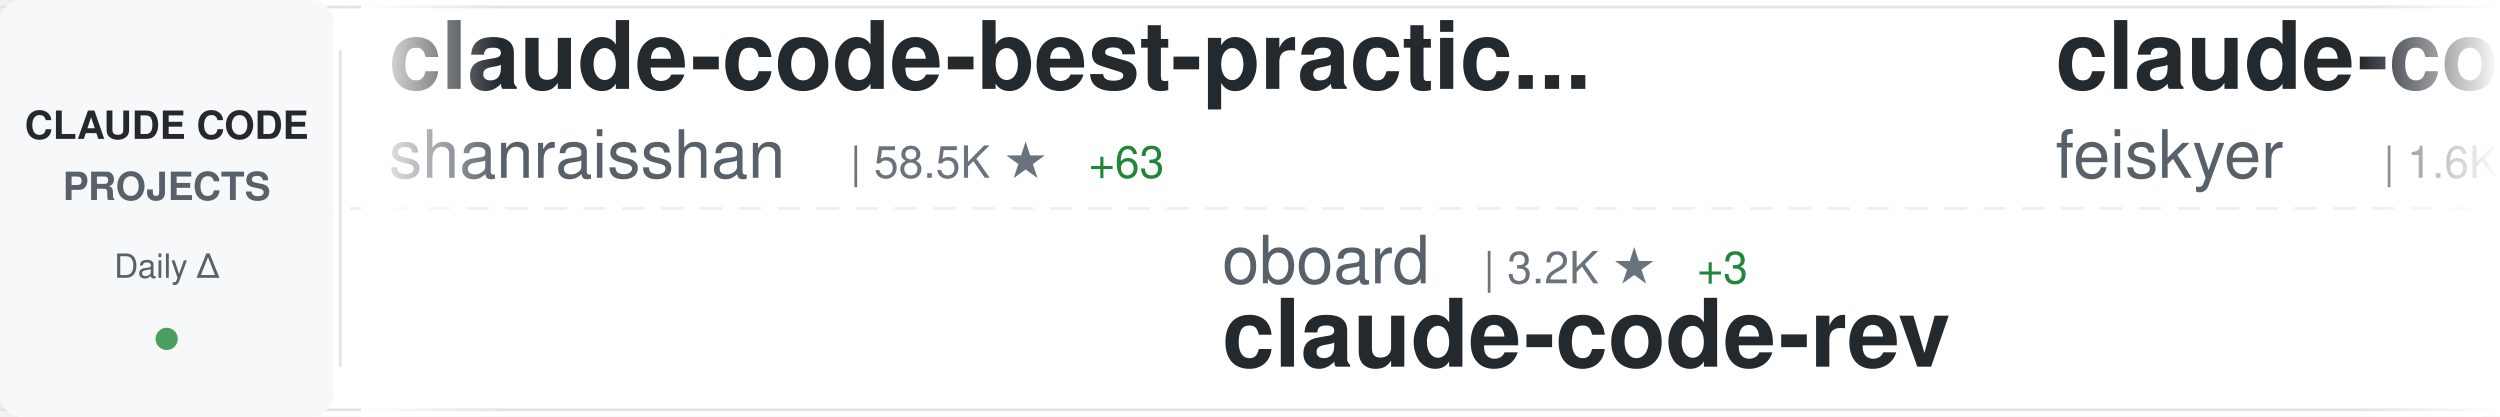
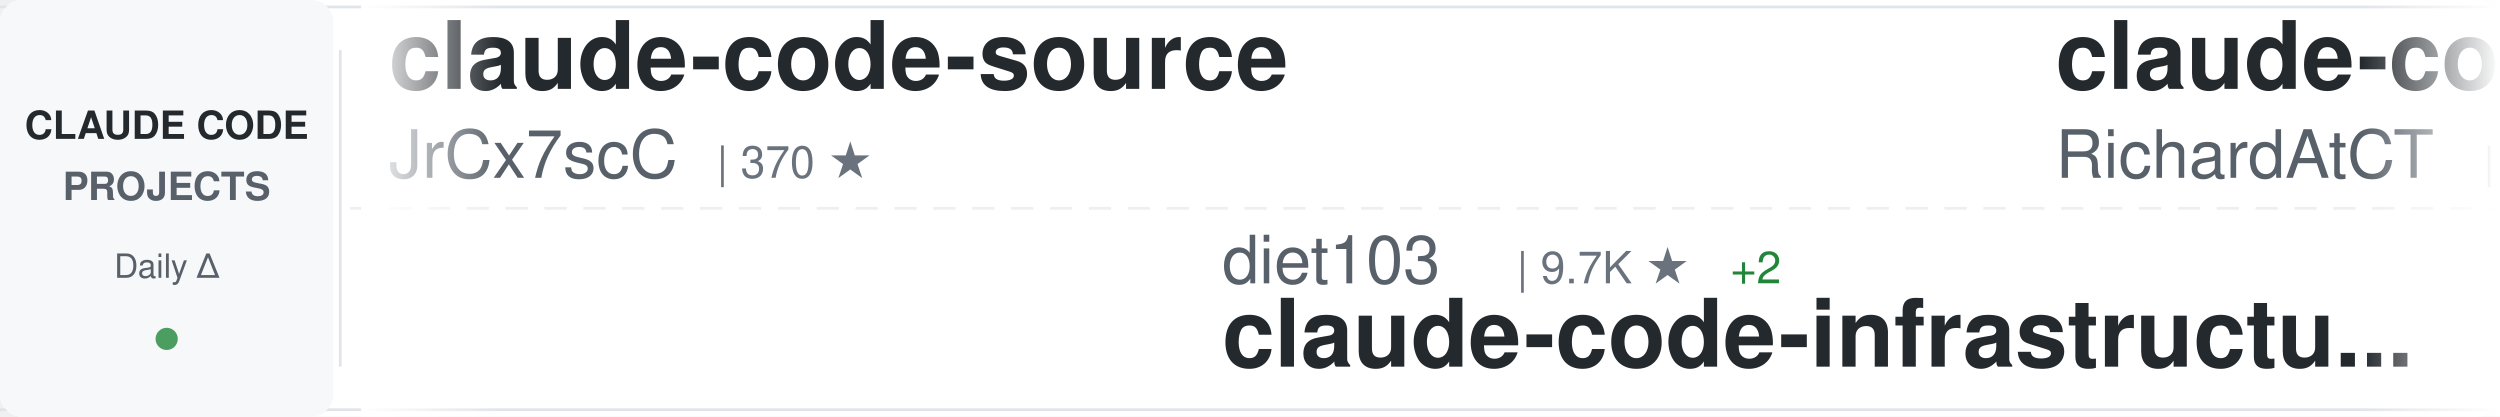
<svg xmlns="http://www.w3.org/2000/svg" width="900" height="150">
  <defs>
    <linearGradient id="awesomeLeftFade" x1="0%" y1="0%" x2="100%" y2="0%">
      <stop offset="0%" style="stop-color:#ffffff;stop-opacity:1" />
      <stop offset="100%" style="stop-color:#ffffff;stop-opacity:0" />
    </linearGradient>
    <linearGradient id="awesomeRightFade" x1="0%" y1="0%" x2="100%" y2="0%">
      <stop offset="0%" style="stop-color:#ffffff;stop-opacity:0" />
      <stop offset="100%" style="stop-color:#ffffff;stop-opacity:1" />
    </linearGradient>
  </defs>
  <rect width="900" height="150" fill="#ffffff" rx="8" />
  <rect x="0" y="2" width="900" height="1" fill="#e1e4e8" />
  <rect x="0" y="147" width="900" height="1" fill="#e1e4e8" />
  <line x1="0" y1="75" x2="900" y2="75" stroke="#e1e4e8" stroke-width="1" stroke-dasharray="8 6" opacity="0.6" />
  <rect x="0" y="0" width="120" height="150" fill="#f6f8fa" rx="8" />
  <text x="60" y="50" font-family="-apple-system, BlinkMacSystemFont, 'Segoe UI', Helvetica, Arial, sans-serif" font-size="14" font-weight="600" fill="#24292e" text-anchor="middle">CLAUDE CODE</text>
  <text x="60" y="72" font-family="-apple-system, BlinkMacSystemFont, 'Segoe UI', Helvetica, Arial, sans-serif" font-size="14" font-weight="600" fill="#586069" text-anchor="middle">PROJECTS</text>
  <text x="60" y="100" font-family="-apple-system, BlinkMacSystemFont, 'Segoe UI', Helvetica, Arial, sans-serif" font-size="12" font-weight="500" fill="#586069" text-anchor="middle">Daily Δ</text>
  <circle cx="60" cy="122" r="4" fill="#22863a" opacity="0.8" />
  <rect x="122" y="18" width="1" height="114" fill="#e1e4e8" />
  <clipPath id="awesomeTickerClip">
    <rect x="130" y="0" width="770" height="150" />
  </clipPath>
  <g clip-path="url(#awesomeTickerClip)">
    <g id="awesomeTickerItems">
      <animateTransform attributeName="transform" attributeType="XML" type="translate" from="0 0" to="-3000 0" dur="54s" repeatCount="indefinite" />
      <g transform="translate(0, 0)">
-         <text x="140" y="32" font-family="-apple-system, BlinkMacSystemFont, 'Segoe UI', Helvetica, Arial, sans-serif" font-size="34" font-weight="600" fill="#24292e">claude-code-best-practic...</text>
-         <text x="140" y="64" font-family="-apple-system, BlinkMacSystemFont, 'Segoe UI', Helvetica, Arial, sans-serif" font-size="24" font-weight="400" fill="#586069">shanraisshan</text>
-         <text x="306" y="64" font-family="-apple-system, BlinkMacSystemFont, 'Segoe UI', Helvetica, Arial, sans-serif" font-size="16" font-weight="500" fill="#6a737d">| 58.5K ★</text>
-         <text x="392" y="64" font-family="-apple-system, BlinkMacSystemFont, 'Segoe UI', Helvetica, Arial, sans-serif" font-size="16" font-weight="500" fill="#22863a"> +63</text>
+         <text x="140" y="32" font-family="-apple-system, BlinkMacSystemFont, 'Segoe UI', Helvetica, Arial, sans-serif" font-size="34" font-weight="600" fill="#24292e">claude-code-source</text>
+         <text x="140" y="64" font-family="-apple-system, BlinkMacSystemFont, 'Segoe UI', Helvetica, Arial, sans-serif" font-size="24" font-weight="400" fill="#586069">JrCx7scC</text>
+         <text x="258" y="64" font-family="-apple-system, BlinkMacSystemFont, 'Segoe UI', Helvetica, Arial, sans-serif" font-size="16" font-weight="500" fill="#6a737d">| 370 ★</text>
      </g>
      <g transform="translate(300, 0)">
-         <text x="140" y="102" font-family="-apple-system, BlinkMacSystemFont, 'Segoe UI', Helvetica, Arial, sans-serif" font-size="24" font-weight="400" fill="#586069">oboard</text>
-         <text x="234" y="102" font-family="-apple-system, BlinkMacSystemFont, 'Segoe UI', Helvetica, Arial, sans-serif" font-size="16" font-weight="500" fill="#6a737d">| 3.2K ★</text>
-         <text x="311" y="102" font-family="-apple-system, BlinkMacSystemFont, 'Segoe UI', Helvetica, Arial, sans-serif" font-size="16" font-weight="500" fill="#22863a"> +3</text>
-         <text x="140" y="132" font-family="-apple-system, BlinkMacSystemFont, 'Segoe UI', Helvetica, Arial, sans-serif" font-size="34" font-weight="600" fill="#24292e">claude-code-rev</text>
+         <text x="140" y="102" font-family="-apple-system, BlinkMacSystemFont, 'Segoe UI', Helvetica, Arial, sans-serif" font-size="24" font-weight="400" fill="#586069">diet103</text>
+         <text x="246" y="102" font-family="-apple-system, BlinkMacSystemFont, 'Segoe UI', Helvetica, Arial, sans-serif" font-size="16" font-weight="500" fill="#6a737d">| 9.7K ★</text>
+         <text x="323" y="102" font-family="-apple-system, BlinkMacSystemFont, 'Segoe UI', Helvetica, Arial, sans-serif" font-size="16" font-weight="500" fill="#22863a"> +2</text>
+         <text x="140" y="132" font-family="-apple-system, BlinkMacSystemFont, 'Segoe UI', Helvetica, Arial, sans-serif" font-size="34" font-weight="600" fill="#24292e">claude-code-infrastructu...</text>
      </g>
      <g transform="translate(600, 0)">
-         <text x="140" y="32" font-family="-apple-system, BlinkMacSystemFont, 'Segoe UI', Helvetica, Arial, sans-serif" font-size="34" font-weight="600" fill="#24292e">claude-code-settings</text>
-         <text x="140" y="64" font-family="-apple-system, BlinkMacSystemFont, 'Segoe UI', Helvetica, Arial, sans-serif" font-size="24" font-weight="400" fill="#586069">feiskyer</text>
-         <text x="258" y="64" font-family="-apple-system, BlinkMacSystemFont, 'Segoe UI', Helvetica, Arial, sans-serif" font-size="16" font-weight="500" fill="#6a737d">| 1.6K ★</text>
-         <text x="335" y="64" font-family="-apple-system, BlinkMacSystemFont, 'Segoe UI', Helvetica, Arial, sans-serif" font-size="16" font-weight="500" fill="#22863a"> +1</text>
+         <text x="140" y="32" font-family="-apple-system, BlinkMacSystemFont, 'Segoe UI', Helvetica, Arial, sans-serif" font-size="34" font-weight="600" fill="#24292e">claude-code-telegram</text>
+         <text x="140" y="64" font-family="-apple-system, BlinkMacSystemFont, 'Segoe UI', Helvetica, Arial, sans-serif" font-size="24" font-weight="400" fill="#586069">RichardAtCT</text>
+         <text x="294" y="64" font-family="-apple-system, BlinkMacSystemFont, 'Segoe UI', Helvetica, Arial, sans-serif" font-size="16" font-weight="500" fill="#6a737d">| 2.7K ★</text>
+         <text x="371" y="64" font-family="-apple-system, BlinkMacSystemFont, 'Segoe UI', Helvetica, Arial, sans-serif" font-size="16" font-weight="500" fill="#22863a"> +1</text>
      </g>
      <g transform="translate(900, 0)">
-         <text x="140" y="102" font-family="-apple-system, BlinkMacSystemFont, 'Segoe UI', Helvetica, Arial, sans-serif" font-size="24" font-weight="400" fill="#586069">musistudio</text>
-         <text x="282" y="102" font-family="-apple-system, BlinkMacSystemFont, 'Segoe UI', Helvetica, Arial, sans-serif" font-size="16" font-weight="500" fill="#6a737d">| 35.2K ★</text>
-         <text x="368" y="102" font-family="-apple-system, BlinkMacSystemFont, 'Segoe UI', Helvetica, Arial, sans-serif" font-size="16" font-weight="500" fill="#22863a"> +34</text>
-         <text x="140" y="132" font-family="-apple-system, BlinkMacSystemFont, 'Segoe UI', Helvetica, Arial, sans-serif" font-size="34" font-weight="600" fill="#24292e">claude-code-router</text>
+         <text x="140" y="102" font-family="-apple-system, BlinkMacSystemFont, 'Segoe UI', Helvetica, Arial, sans-serif" font-size="24" font-weight="400" fill="#586069">router-for-me</text>
+         <text x="318" y="102" font-family="-apple-system, BlinkMacSystemFont, 'Segoe UI', Helvetica, Arial, sans-serif" font-size="16" font-weight="500" fill="#6a737d">| 38.0K ★</text>
+         <text x="404" y="102" font-family="-apple-system, BlinkMacSystemFont, 'Segoe UI', Helvetica, Arial, sans-serif" font-size="16" font-weight="500" fill="#22863a"> +77</text>
+         <text x="140" y="132" font-family="-apple-system, BlinkMacSystemFont, 'Segoe UI', Helvetica, Arial, sans-serif" font-size="34" font-weight="600" fill="#24292e">CLIProxyAPI</text>
      </g>
      <g transform="translate(1200, 0)">
-         <text x="140" y="32" font-family="-apple-system, BlinkMacSystemFont, 'Segoe UI', Helvetica, Arial, sans-serif" font-size="34" font-weight="600" fill="#24292e">claude-code-webui</text>
-         <text x="140" y="64" font-family="-apple-system, BlinkMacSystemFont, 'Segoe UI', Helvetica, Arial, sans-serif" font-size="24" font-weight="400" fill="#586069">sugyan</text>
-         <text x="234" y="64" font-family="-apple-system, BlinkMacSystemFont, 'Segoe UI', Helvetica, Arial, sans-serif" font-size="16" font-weight="500" fill="#6a737d">| 1.1K ★</text>
-         <text x="311" y="64" font-family="-apple-system, BlinkMacSystemFont, 'Segoe UI', Helvetica, Arial, sans-serif" font-size="16" font-weight="500" fill="#22863a"> +2</text>
+         <text x="140" y="32" font-family="-apple-system, BlinkMacSystemFont, 'Segoe UI', Helvetica, Arial, sans-serif" font-size="34" font-weight="600" fill="#24292e">claude-code</text>
+         <text x="140" y="64" font-family="-apple-system, BlinkMacSystemFont, 'Segoe UI', Helvetica, Arial, sans-serif" font-size="24" font-weight="400" fill="#586069">VineeTagarwaL-code</text>
+         <text x="378" y="64" font-family="-apple-system, BlinkMacSystemFont, 'Segoe UI', Helvetica, Arial, sans-serif" font-size="16" font-weight="500" fill="#6a737d">| 276 ★</text>
      </g>
      <g transform="translate(1500, 0)">
-         <text x="140" y="102" font-family="-apple-system, BlinkMacSystemFont, 'Segoe UI', Helvetica, Arial, sans-serif" font-size="24" font-weight="400" fill="#586069">VILA-Lab</text>
-         <text x="258" y="102" font-family="-apple-system, BlinkMacSystemFont, 'Segoe UI', Helvetica, Arial, sans-serif" font-size="16" font-weight="500" fill="#6a737d">| 1.7K ★</text>
-         <text x="335" y="102" font-family="-apple-system, BlinkMacSystemFont, 'Segoe UI', Helvetica, Arial, sans-serif" font-size="16" font-weight="500" fill="#22863a"> +8</text>
-         <text x="140" y="132" font-family="-apple-system, BlinkMacSystemFont, 'Segoe UI', Helvetica, Arial, sans-serif" font-size="34" font-weight="600" fill="#24292e">Dive-into-Claude-Code</text>
+         <text x="140" y="102" font-family="-apple-system, BlinkMacSystemFont, 'Segoe UI', Helvetica, Arial, sans-serif" font-size="24" font-weight="400" fill="#586069">T-Lab-CUHKSZ</text>
+         <text x="306" y="102" font-family="-apple-system, BlinkMacSystemFont, 'Segoe UI', Helvetica, Arial, sans-serif" font-size="16" font-weight="500" fill="#6a737d">| 320 ★</text>
+         <text x="140" y="132" font-family="-apple-system, BlinkMacSystemFont, 'Segoe UI', Helvetica, Arial, sans-serif" font-size="34" font-weight="600" fill="#24292e">claude-code</text>
      </g>
      <g transform="translate(1800, 0)">
-         <text x="140" y="32" font-family="-apple-system, BlinkMacSystemFont, 'Segoe UI', Helvetica, Arial, sans-serif" font-size="34" font-weight="600" fill="#24292e">my-claude-code-setup</text>
-         <text x="140" y="64" font-family="-apple-system, BlinkMacSystemFont, 'Segoe UI', Helvetica, Arial, sans-serif" font-size="24" font-weight="400" fill="#586069">centminmod</text>
-         <text x="282" y="64" font-family="-apple-system, BlinkMacSystemFont, 'Segoe UI', Helvetica, Arial, sans-serif" font-size="16" font-weight="500" fill="#6a737d">| 2.4K ★</text>
-         <text x="359" y="64" font-family="-apple-system, BlinkMacSystemFont, 'Segoe UI', Helvetica, Arial, sans-serif" font-size="16" font-weight="500" fill="#22863a"> +5</text>
+         <text x="140" y="32" font-family="-apple-system, BlinkMacSystemFont, 'Segoe UI', Helvetica, Arial, sans-serif" font-size="34" font-weight="600" fill="#24292e">claude-code-source-code</text>
+         <text x="140" y="64" font-family="-apple-system, BlinkMacSystemFont, 'Segoe UI', Helvetica, Arial, sans-serif" font-size="24" font-weight="400" fill="#586069">777genius</text>
+         <text x="270" y="64" font-family="-apple-system, BlinkMacSystemFont, 'Segoe UI', Helvetica, Arial, sans-serif" font-size="16" font-weight="500" fill="#6a737d">| 914 ★</text>
      </g>
      <g transform="translate(2100, 0)">
-         <text x="140" y="102" font-family="-apple-system, BlinkMacSystemFont, 'Segoe UI', Helvetica, Arial, sans-serif" font-size="24" font-weight="400" fill="#586069">fuergaosi233</text>
-         <text x="306" y="102" font-family="-apple-system, BlinkMacSystemFont, 'Segoe UI', Helvetica, Arial, sans-serif" font-size="16" font-weight="500" fill="#6a737d">| 2.7K ★</text>
-         <text x="383" y="102" font-family="-apple-system, BlinkMacSystemFont, 'Segoe UI', Helvetica, Arial, sans-serif" font-size="16" font-weight="500" fill="#22863a"> +3</text>
-         <text x="140" y="132" font-family="-apple-system, BlinkMacSystemFont, 'Segoe UI', Helvetica, Arial, sans-serif" font-size="34" font-weight="600" fill="#24292e">claude-code-proxy</text>
+         <text x="140" y="102" font-family="-apple-system, BlinkMacSystemFont, 'Segoe UI', Helvetica, Arial, sans-serif" font-size="24" font-weight="400" fill="#586069">feiskyer</text>
+         <text x="258" y="102" font-family="-apple-system, BlinkMacSystemFont, 'Segoe UI', Helvetica, Arial, sans-serif" font-size="16" font-weight="500" fill="#6a737d">| 1.6K ★</text>
+         <text x="335" y="102" font-family="-apple-system, BlinkMacSystemFont, 'Segoe UI', Helvetica, Arial, sans-serif" font-size="16" font-weight="500" fill="#22863a"> +2</text>
+         <text x="140" y="132" font-family="-apple-system, BlinkMacSystemFont, 'Segoe UI', Helvetica, Arial, sans-serif" font-size="34" font-weight="600" fill="#24292e">claude-code-settings</text>
      </g>
      <g transform="translate(2400, 0)">
-         <text x="140" y="32" font-family="-apple-system, BlinkMacSystemFont, 'Segoe UI', Helvetica, Arial, sans-serif" font-size="34" font-weight="600" fill="#24292e">collection-claude-code-s...</text>
-         <text x="140" y="64" font-family="-apple-system, BlinkMacSystemFont, 'Segoe UI', Helvetica, Arial, sans-serif" font-size="24" font-weight="400" fill="#586069">chauncygu</text>
-         <text x="270" y="64" font-family="-apple-system, BlinkMacSystemFont, 'Segoe UI', Helvetica, Arial, sans-serif" font-size="16" font-weight="500" fill="#6a737d">| 2.7K ★</text>
-         <text x="347" y="64" font-family="-apple-system, BlinkMacSystemFont, 'Segoe UI', Helvetica, Arial, sans-serif" font-size="16" font-weight="500" fill="#22863a"> +4</text>
+         <text x="140" y="32" font-family="-apple-system, BlinkMacSystemFont, 'Segoe UI', Helvetica, Arial, sans-serif" font-size="34" font-weight="600" fill="#24292e">claude-code</text>
+         <text x="140" y="64" font-family="-apple-system, BlinkMacSystemFont, 'Segoe UI', Helvetica, Arial, sans-serif" font-size="24" font-weight="400" fill="#586069">xorespesp</text>
+         <text x="270" y="64" font-family="-apple-system, BlinkMacSystemFont, 'Segoe UI', Helvetica, Arial, sans-serif" font-size="16" font-weight="500" fill="#6a737d">| 228 ★</text>
      </g>
      <g transform="translate(2700, 0)">
-         <text x="140" y="102" font-family="-apple-system, BlinkMacSystemFont, 'Segoe UI', Helvetica, Arial, sans-serif" font-size="24" font-weight="400" fill="#586069">disler</text>
-         <text x="234" y="102" font-family="-apple-system, BlinkMacSystemFont, 'Segoe UI', Helvetica, Arial, sans-serif" font-size="16" font-weight="500" fill="#6a737d">| 1.4K ★</text>
-         <text x="311" y="102" font-family="-apple-system, BlinkMacSystemFont, 'Segoe UI', Helvetica, Arial, sans-serif" font-size="16" font-weight="500" fill="#22863a"> +4</text>
-         <text x="140" y="132" font-family="-apple-system, BlinkMacSystemFont, 'Segoe UI', Helvetica, Arial, sans-serif" font-size="34" font-weight="600" fill="#24292e">pi-vs-claude-code</text>
+         <text x="140" y="102" font-family="-apple-system, BlinkMacSystemFont, 'Segoe UI', Helvetica, Arial, sans-serif" font-size="24" font-weight="400" fill="#586069">pedrohcgs</text>
+         <text x="270" y="102" font-family="-apple-system, BlinkMacSystemFont, 'Segoe UI', Helvetica, Arial, sans-serif" font-size="16" font-weight="500" fill="#6a737d">| 1.3K ★</text>
+         <text x="347" y="102" font-family="-apple-system, BlinkMacSystemFont, 'Segoe UI', Helvetica, Arial, sans-serif" font-size="16" font-weight="500" fill="#22863a"> +8</text>
+         <text x="140" y="132" font-family="-apple-system, BlinkMacSystemFont, 'Segoe UI', Helvetica, Arial, sans-serif" font-size="34" font-weight="600" fill="#24292e">claude-code-my-workflow</text>
      </g>
      <g transform="translate(3000, 0)">
-         <text x="140" y="32" font-family="-apple-system, BlinkMacSystemFont, 'Segoe UI', Helvetica, Arial, sans-serif" font-size="34" font-weight="600" fill="#24292e">claude-code-best-practic...</text>
-         <text x="140" y="64" font-family="-apple-system, BlinkMacSystemFont, 'Segoe UI', Helvetica, Arial, sans-serif" font-size="24" font-weight="400" fill="#586069">shanraisshan</text>
-         <text x="306" y="64" font-family="-apple-system, BlinkMacSystemFont, 'Segoe UI', Helvetica, Arial, sans-serif" font-size="16" font-weight="500" fill="#6a737d">| 58.5K ★</text>
-         <text x="392" y="64" font-family="-apple-system, BlinkMacSystemFont, 'Segoe UI', Helvetica, Arial, sans-serif" font-size="16" font-weight="500" fill="#22863a"> +63</text>
+         <text x="140" y="32" font-family="-apple-system, BlinkMacSystemFont, 'Segoe UI', Helvetica, Arial, sans-serif" font-size="34" font-weight="600" fill="#24292e">claude-code-source</text>
+         <text x="140" y="64" font-family="-apple-system, BlinkMacSystemFont, 'Segoe UI', Helvetica, Arial, sans-serif" font-size="24" font-weight="400" fill="#586069">JrCx7scC</text>
+         <text x="258" y="64" font-family="-apple-system, BlinkMacSystemFont, 'Segoe UI', Helvetica, Arial, sans-serif" font-size="16" font-weight="500" fill="#6a737d">| 370 ★</text>
      </g>
      <g transform="translate(3300, 0)">
-         <text x="140" y="102" font-family="-apple-system, BlinkMacSystemFont, 'Segoe UI', Helvetica, Arial, sans-serif" font-size="24" font-weight="400" fill="#586069">oboard</text>
-         <text x="234" y="102" font-family="-apple-system, BlinkMacSystemFont, 'Segoe UI', Helvetica, Arial, sans-serif" font-size="16" font-weight="500" fill="#6a737d">| 3.2K ★</text>
-         <text x="311" y="102" font-family="-apple-system, BlinkMacSystemFont, 'Segoe UI', Helvetica, Arial, sans-serif" font-size="16" font-weight="500" fill="#22863a"> +3</text>
-         <text x="140" y="132" font-family="-apple-system, BlinkMacSystemFont, 'Segoe UI', Helvetica, Arial, sans-serif" font-size="34" font-weight="600" fill="#24292e">claude-code-rev</text>
+         <text x="140" y="102" font-family="-apple-system, BlinkMacSystemFont, 'Segoe UI', Helvetica, Arial, sans-serif" font-size="24" font-weight="400" fill="#586069">diet103</text>
+         <text x="246" y="102" font-family="-apple-system, BlinkMacSystemFont, 'Segoe UI', Helvetica, Arial, sans-serif" font-size="16" font-weight="500" fill="#6a737d">| 9.7K ★</text>
+         <text x="323" y="102" font-family="-apple-system, BlinkMacSystemFont, 'Segoe UI', Helvetica, Arial, sans-serif" font-size="16" font-weight="500" fill="#22863a"> +2</text>
+         <text x="140" y="132" font-family="-apple-system, BlinkMacSystemFont, 'Segoe UI', Helvetica, Arial, sans-serif" font-size="34" font-weight="600" fill="#24292e">claude-code-infrastructu...</text>
      </g>
      <g transform="translate(3600, 0)">
-         <text x="140" y="32" font-family="-apple-system, BlinkMacSystemFont, 'Segoe UI', Helvetica, Arial, sans-serif" font-size="34" font-weight="600" fill="#24292e">claude-code-settings</text>
-         <text x="140" y="64" font-family="-apple-system, BlinkMacSystemFont, 'Segoe UI', Helvetica, Arial, sans-serif" font-size="24" font-weight="400" fill="#586069">feiskyer</text>
-         <text x="258" y="64" font-family="-apple-system, BlinkMacSystemFont, 'Segoe UI', Helvetica, Arial, sans-serif" font-size="16" font-weight="500" fill="#6a737d">| 1.6K ★</text>
-         <text x="335" y="64" font-family="-apple-system, BlinkMacSystemFont, 'Segoe UI', Helvetica, Arial, sans-serif" font-size="16" font-weight="500" fill="#22863a"> +1</text>
+         <text x="140" y="32" font-family="-apple-system, BlinkMacSystemFont, 'Segoe UI', Helvetica, Arial, sans-serif" font-size="34" font-weight="600" fill="#24292e">claude-code-telegram</text>
+         <text x="140" y="64" font-family="-apple-system, BlinkMacSystemFont, 'Segoe UI', Helvetica, Arial, sans-serif" font-size="24" font-weight="400" fill="#586069">RichardAtCT</text>
+         <text x="294" y="64" font-family="-apple-system, BlinkMacSystemFont, 'Segoe UI', Helvetica, Arial, sans-serif" font-size="16" font-weight="500" fill="#6a737d">| 2.7K ★</text>
+         <text x="371" y="64" font-family="-apple-system, BlinkMacSystemFont, 'Segoe UI', Helvetica, Arial, sans-serif" font-size="16" font-weight="500" fill="#22863a"> +1</text>
      </g>
      <g transform="translate(3900, 0)">
-         <text x="140" y="102" font-family="-apple-system, BlinkMacSystemFont, 'Segoe UI', Helvetica, Arial, sans-serif" font-size="24" font-weight="400" fill="#586069">musistudio</text>
-         <text x="282" y="102" font-family="-apple-system, BlinkMacSystemFont, 'Segoe UI', Helvetica, Arial, sans-serif" font-size="16" font-weight="500" fill="#6a737d">| 35.2K ★</text>
-         <text x="368" y="102" font-family="-apple-system, BlinkMacSystemFont, 'Segoe UI', Helvetica, Arial, sans-serif" font-size="16" font-weight="500" fill="#22863a"> +34</text>
-         <text x="140" y="132" font-family="-apple-system, BlinkMacSystemFont, 'Segoe UI', Helvetica, Arial, sans-serif" font-size="34" font-weight="600" fill="#24292e">claude-code-router</text>
+         <text x="140" y="102" font-family="-apple-system, BlinkMacSystemFont, 'Segoe UI', Helvetica, Arial, sans-serif" font-size="24" font-weight="400" fill="#586069">router-for-me</text>
+         <text x="318" y="102" font-family="-apple-system, BlinkMacSystemFont, 'Segoe UI', Helvetica, Arial, sans-serif" font-size="16" font-weight="500" fill="#6a737d">| 38.0K ★</text>
+         <text x="404" y="102" font-family="-apple-system, BlinkMacSystemFont, 'Segoe UI', Helvetica, Arial, sans-serif" font-size="16" font-weight="500" fill="#22863a"> +77</text>
+         <text x="140" y="132" font-family="-apple-system, BlinkMacSystemFont, 'Segoe UI', Helvetica, Arial, sans-serif" font-size="34" font-weight="600" fill="#24292e">CLIProxyAPI</text>
      </g>
    </g>
  </g>
  <rect x="130" y="0" width="50" height="150" fill="url(#awesomeLeftFade)" />
  <rect x="850" y="0" width="50" height="150" fill="url(#awesomeRightFade)" />
</svg>
